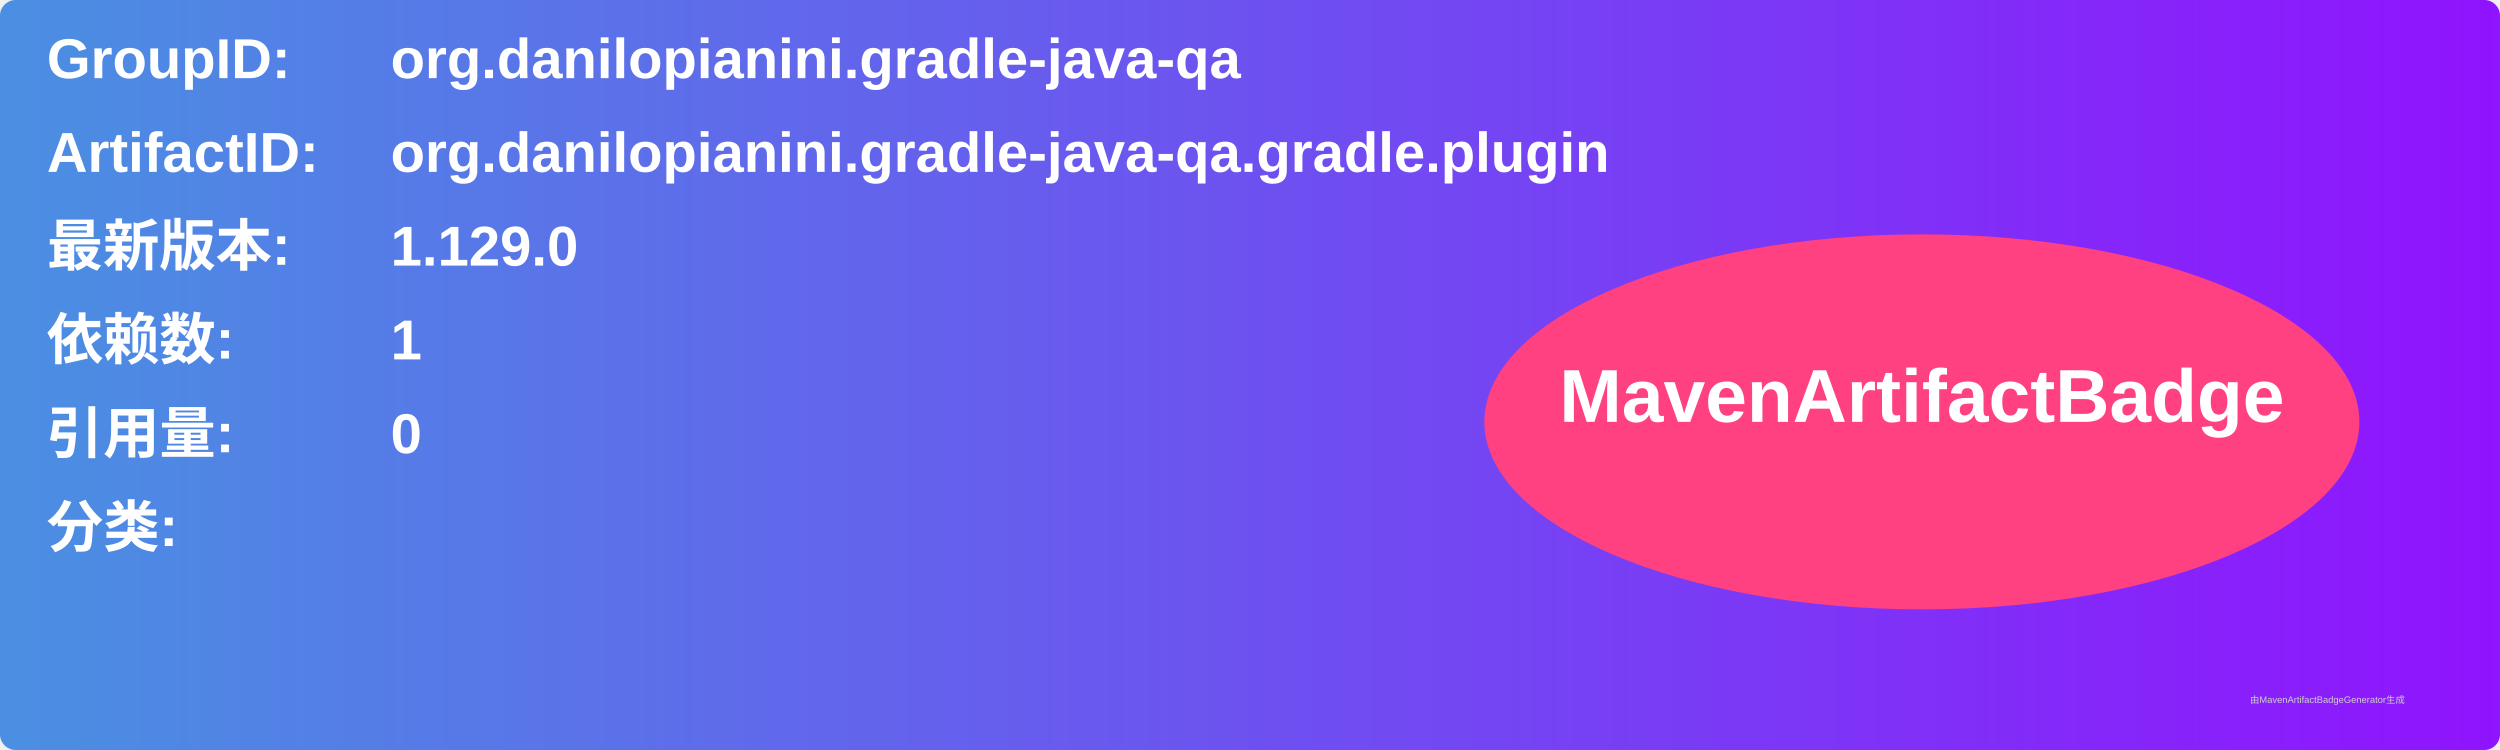
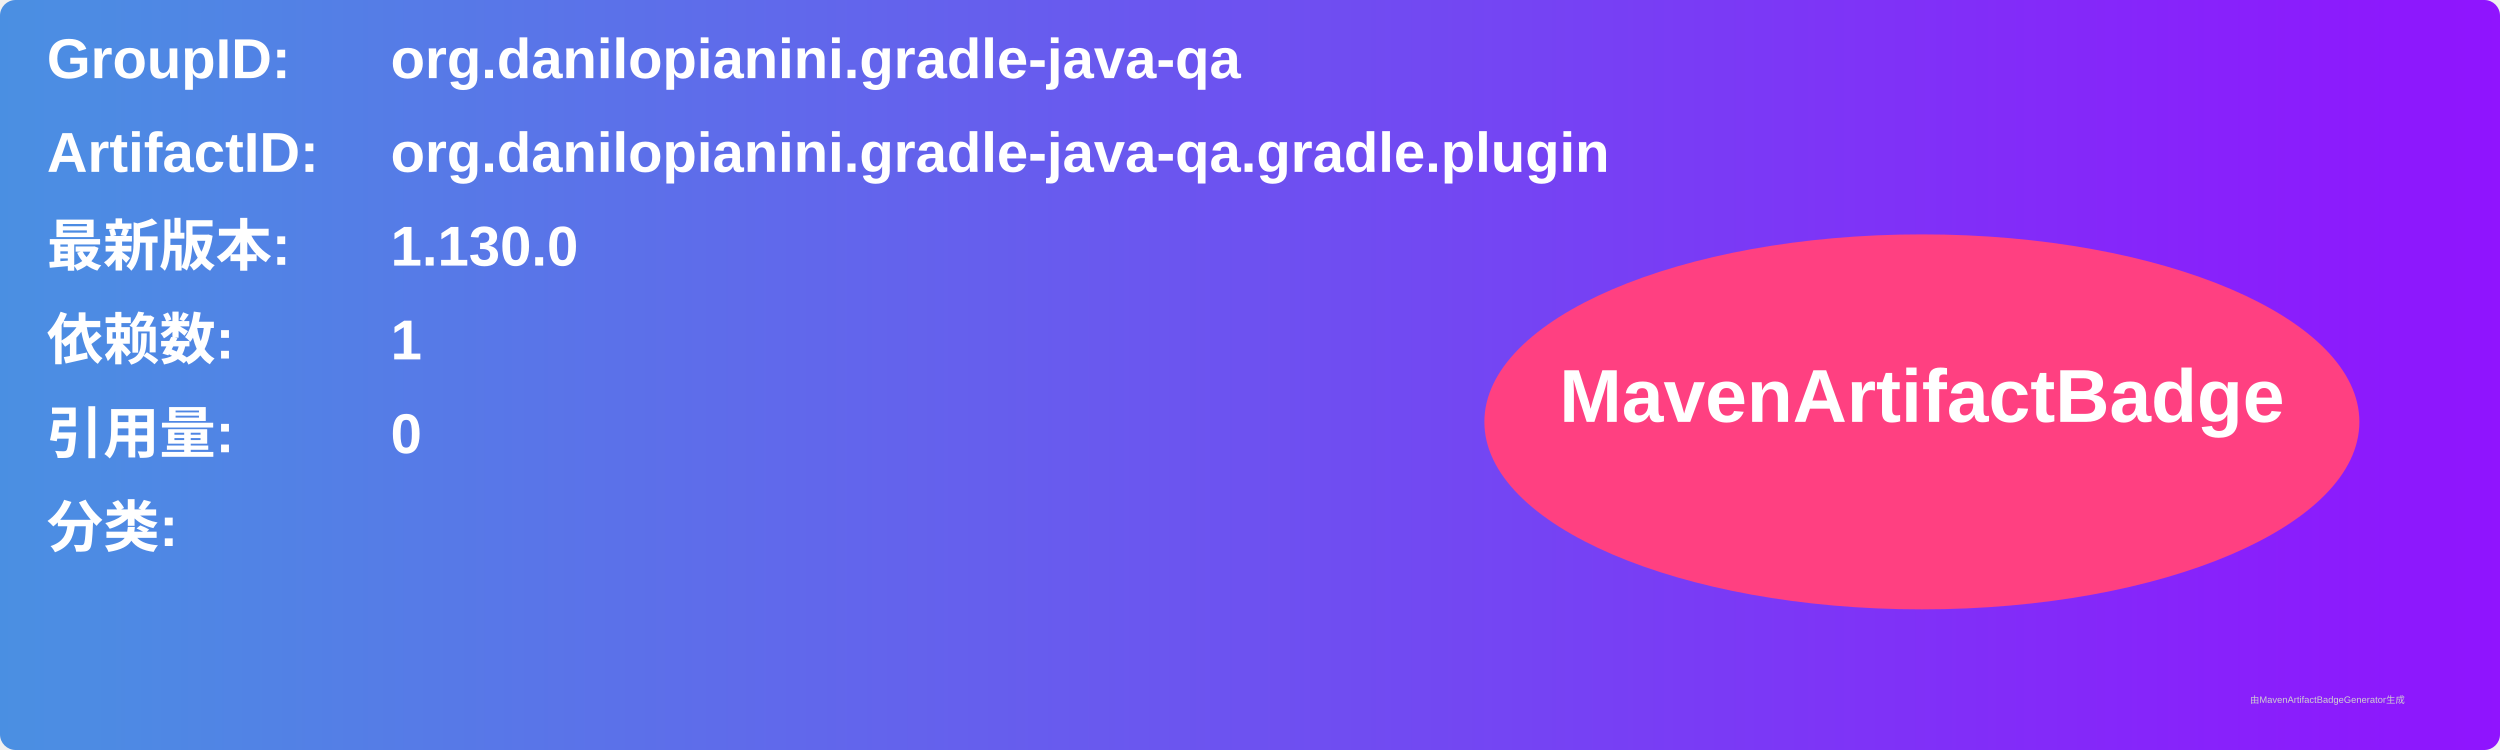
<svg xmlns="http://www.w3.org/2000/svg" width="800" height="240" viewBox="0 0 800 240">
  <linearGradient id="grad" x1="0%" y1="0%" x2="100%" y2="0%">
    <stop offset="0%" stop-color="#4a90e2" />
    <stop offset="100%" stop-color="#9013fe" />
  </linearGradient>
  <rect width="100%" height="100%" rx="5" ry="5" fill="url(#grad)" />
  <g transform="translate(15, 15)">
    <text x="0" y="10" font-family="Arial" font-size="18" fill="white" font-weight="bold" width="260">GroupID:</text>
    <text x="110" y="10" font-family="Arial" font-size="18" fill="white" font-weight="bold" width="460">org.danilopianini.gradle-java-qa</text>
    <text x="0" y="40" font-family="Arial" font-size="18" fill="white" font-weight="bold" width="260">ArtifactID:</text>
    <text x="110" y="40" font-family="Arial" font-size="18" fill="white" font-weight="bold" width="460">org.danilopianini.gradle-java-qa.gradle.plugin</text>
    <text x="0" y="70" font-family="Arial" font-size="18" fill="white" font-weight="bold">最新版本:</text>
    <text x="110" y="70" font-family="Arial" font-size="18" fill="white" font-weight="bold">
-       <tspan font-weight="bold">1.129.0</tspan>
+       <tspan font-weight="bold">1.130.0</tspan>
    </text>
    <text x="0" y="100" font-family="Arial" font-size="18" fill="white" font-weight="bold">依赖数: </text>
    <text x="110" y="100" font-family="Arial" font-size="18" fill="white">
      <tspan font-weight="bold">1</tspan>
    </text>
    <text x="0" y="130" font-family="Arial" font-size="18" fill="white" font-weight="bold">引用量: </text>
    <text x="110" y="130" font-family="Arial" font-size="18" fill="white">
      <tspan font-weight="bold">0</tspan>
    </text>
    <text x="0" y="160" font-family="Arial" font-size="18" fill="white" font-weight="bold">分类:</text>
    <text x="10" y="190" font-family="Arial" font-size="10" fill="white">
      <tspan font-weight="bold" />
    </text>
    <ellipse cx="600" cy="120" rx="140" ry="60" fill="#ff4081" />
    <text x="600" y="120" text-anchor="middle" font-family="Arial" font-size="24" fill="white" font-weight="bold">MavenArtifactBadge</text>
  </g>
  <text x="720" y="225" font-family="Arial" font-size="3" fill="#d0d0d0">由MavenArtifactBadgeGenerator生成</text>
</svg>
